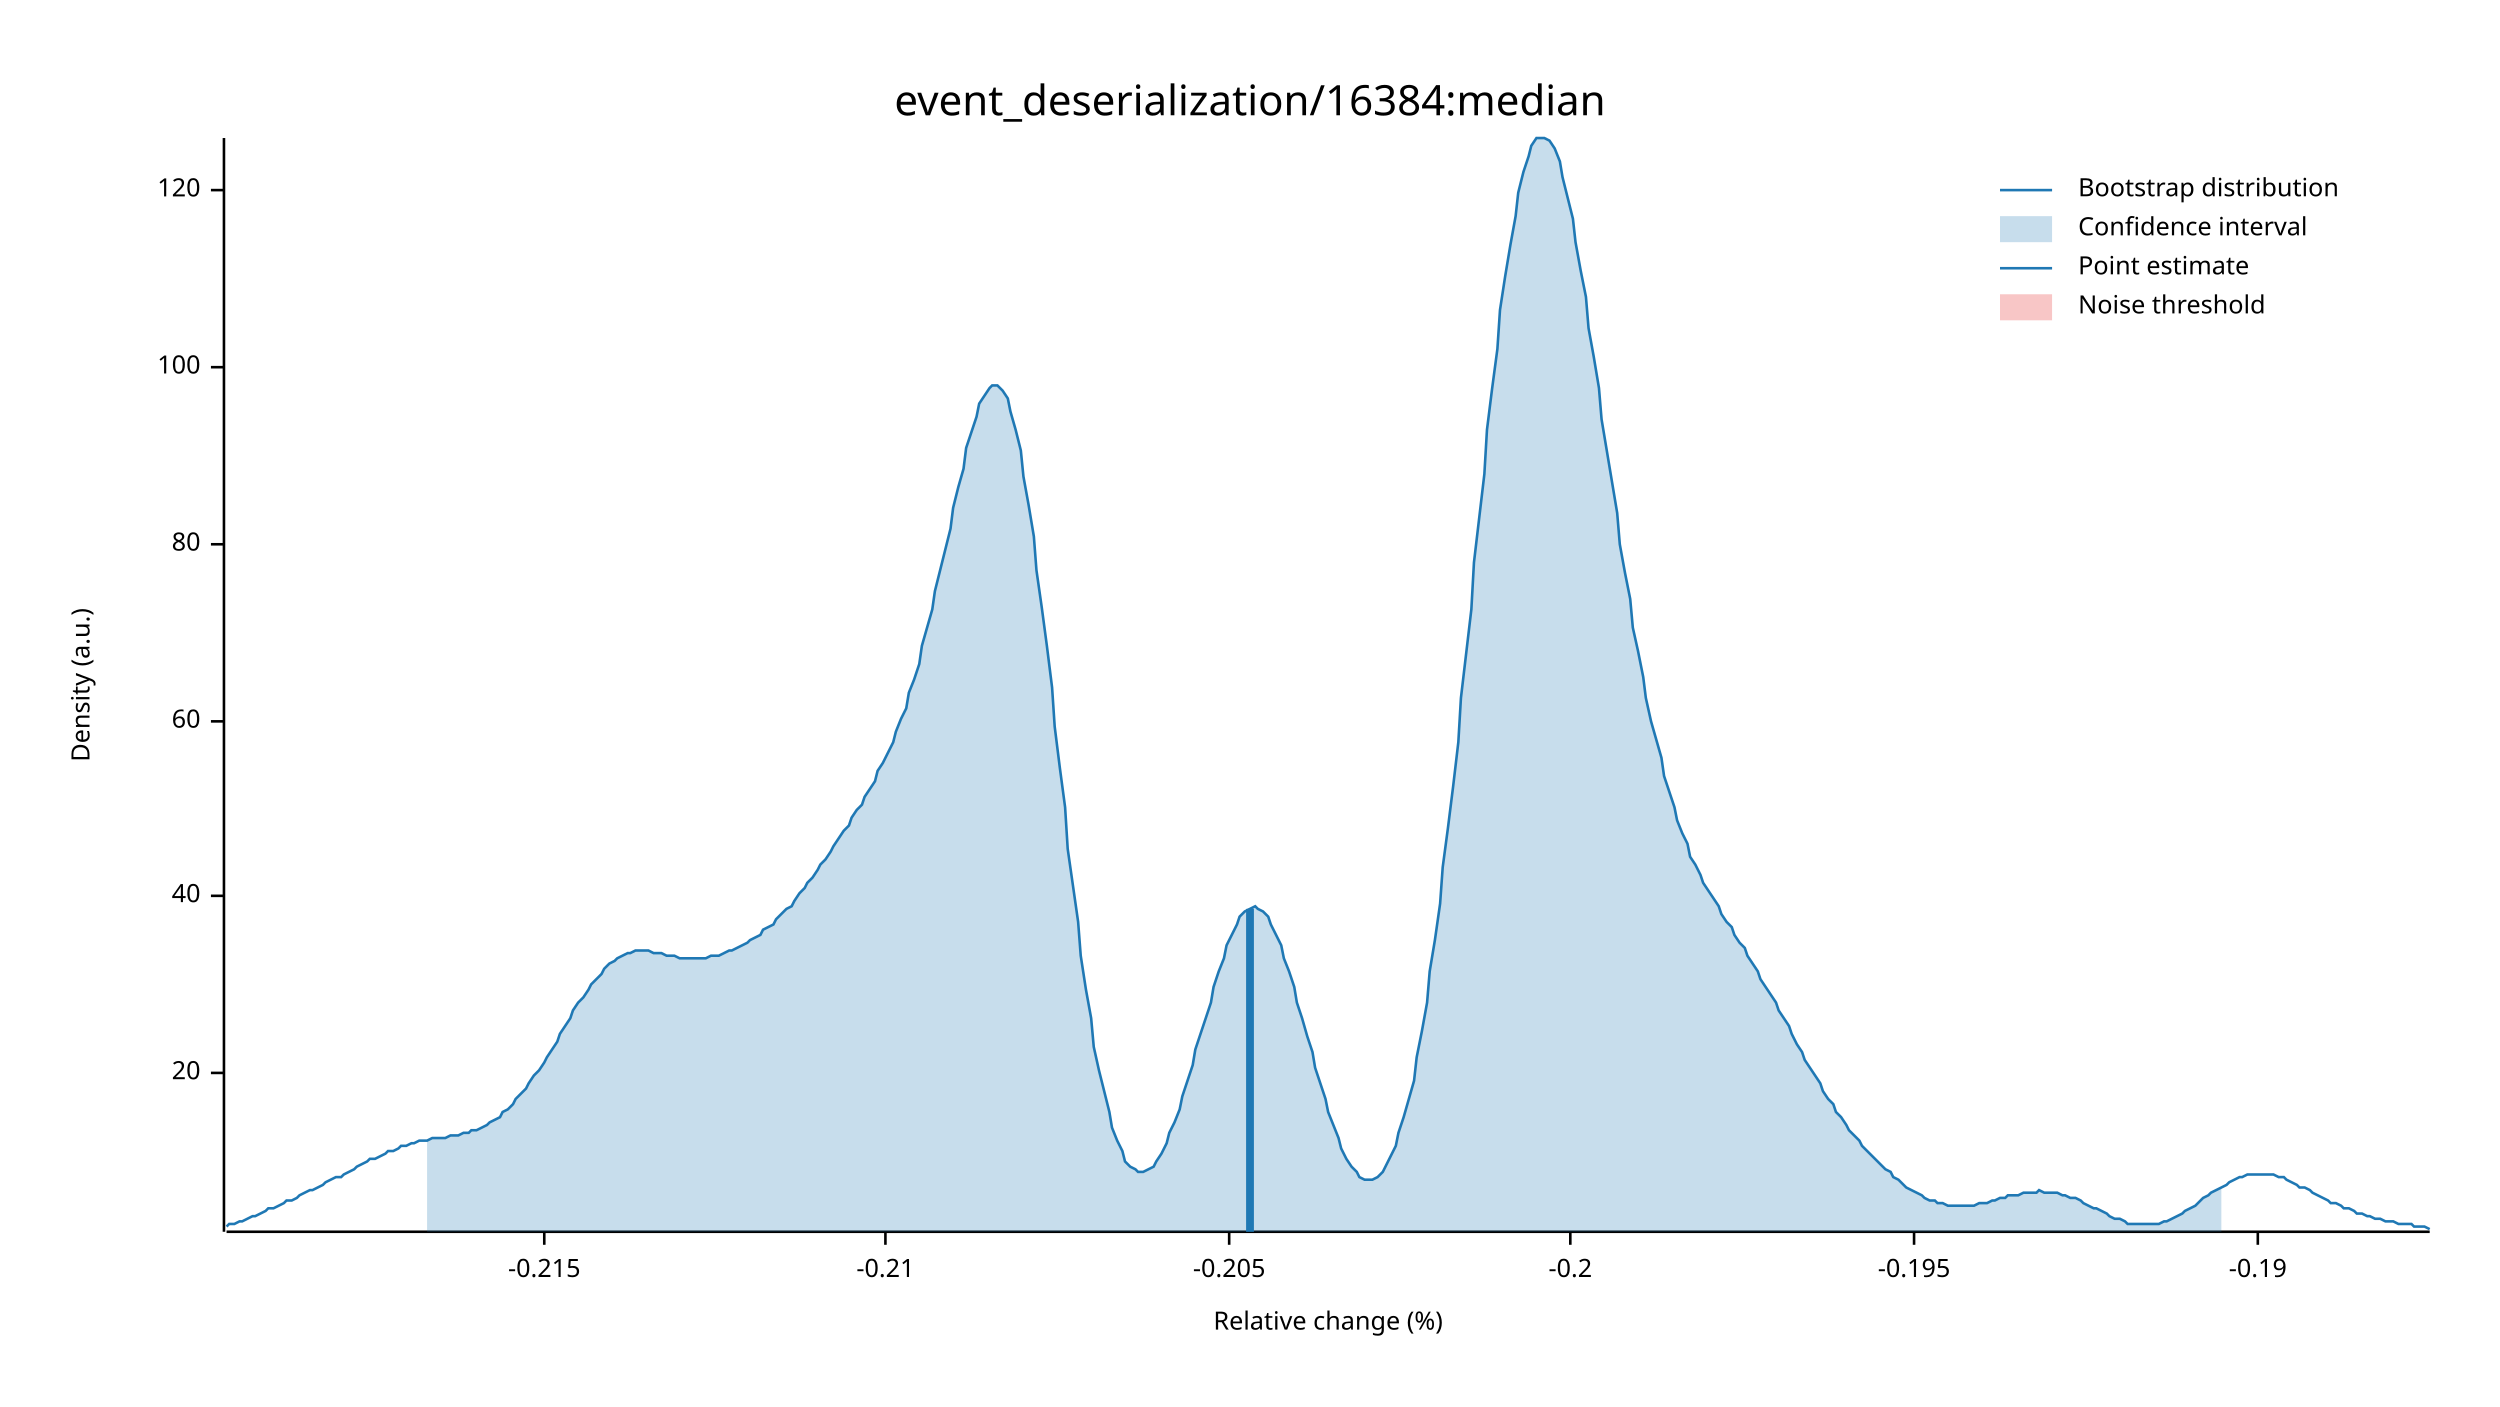
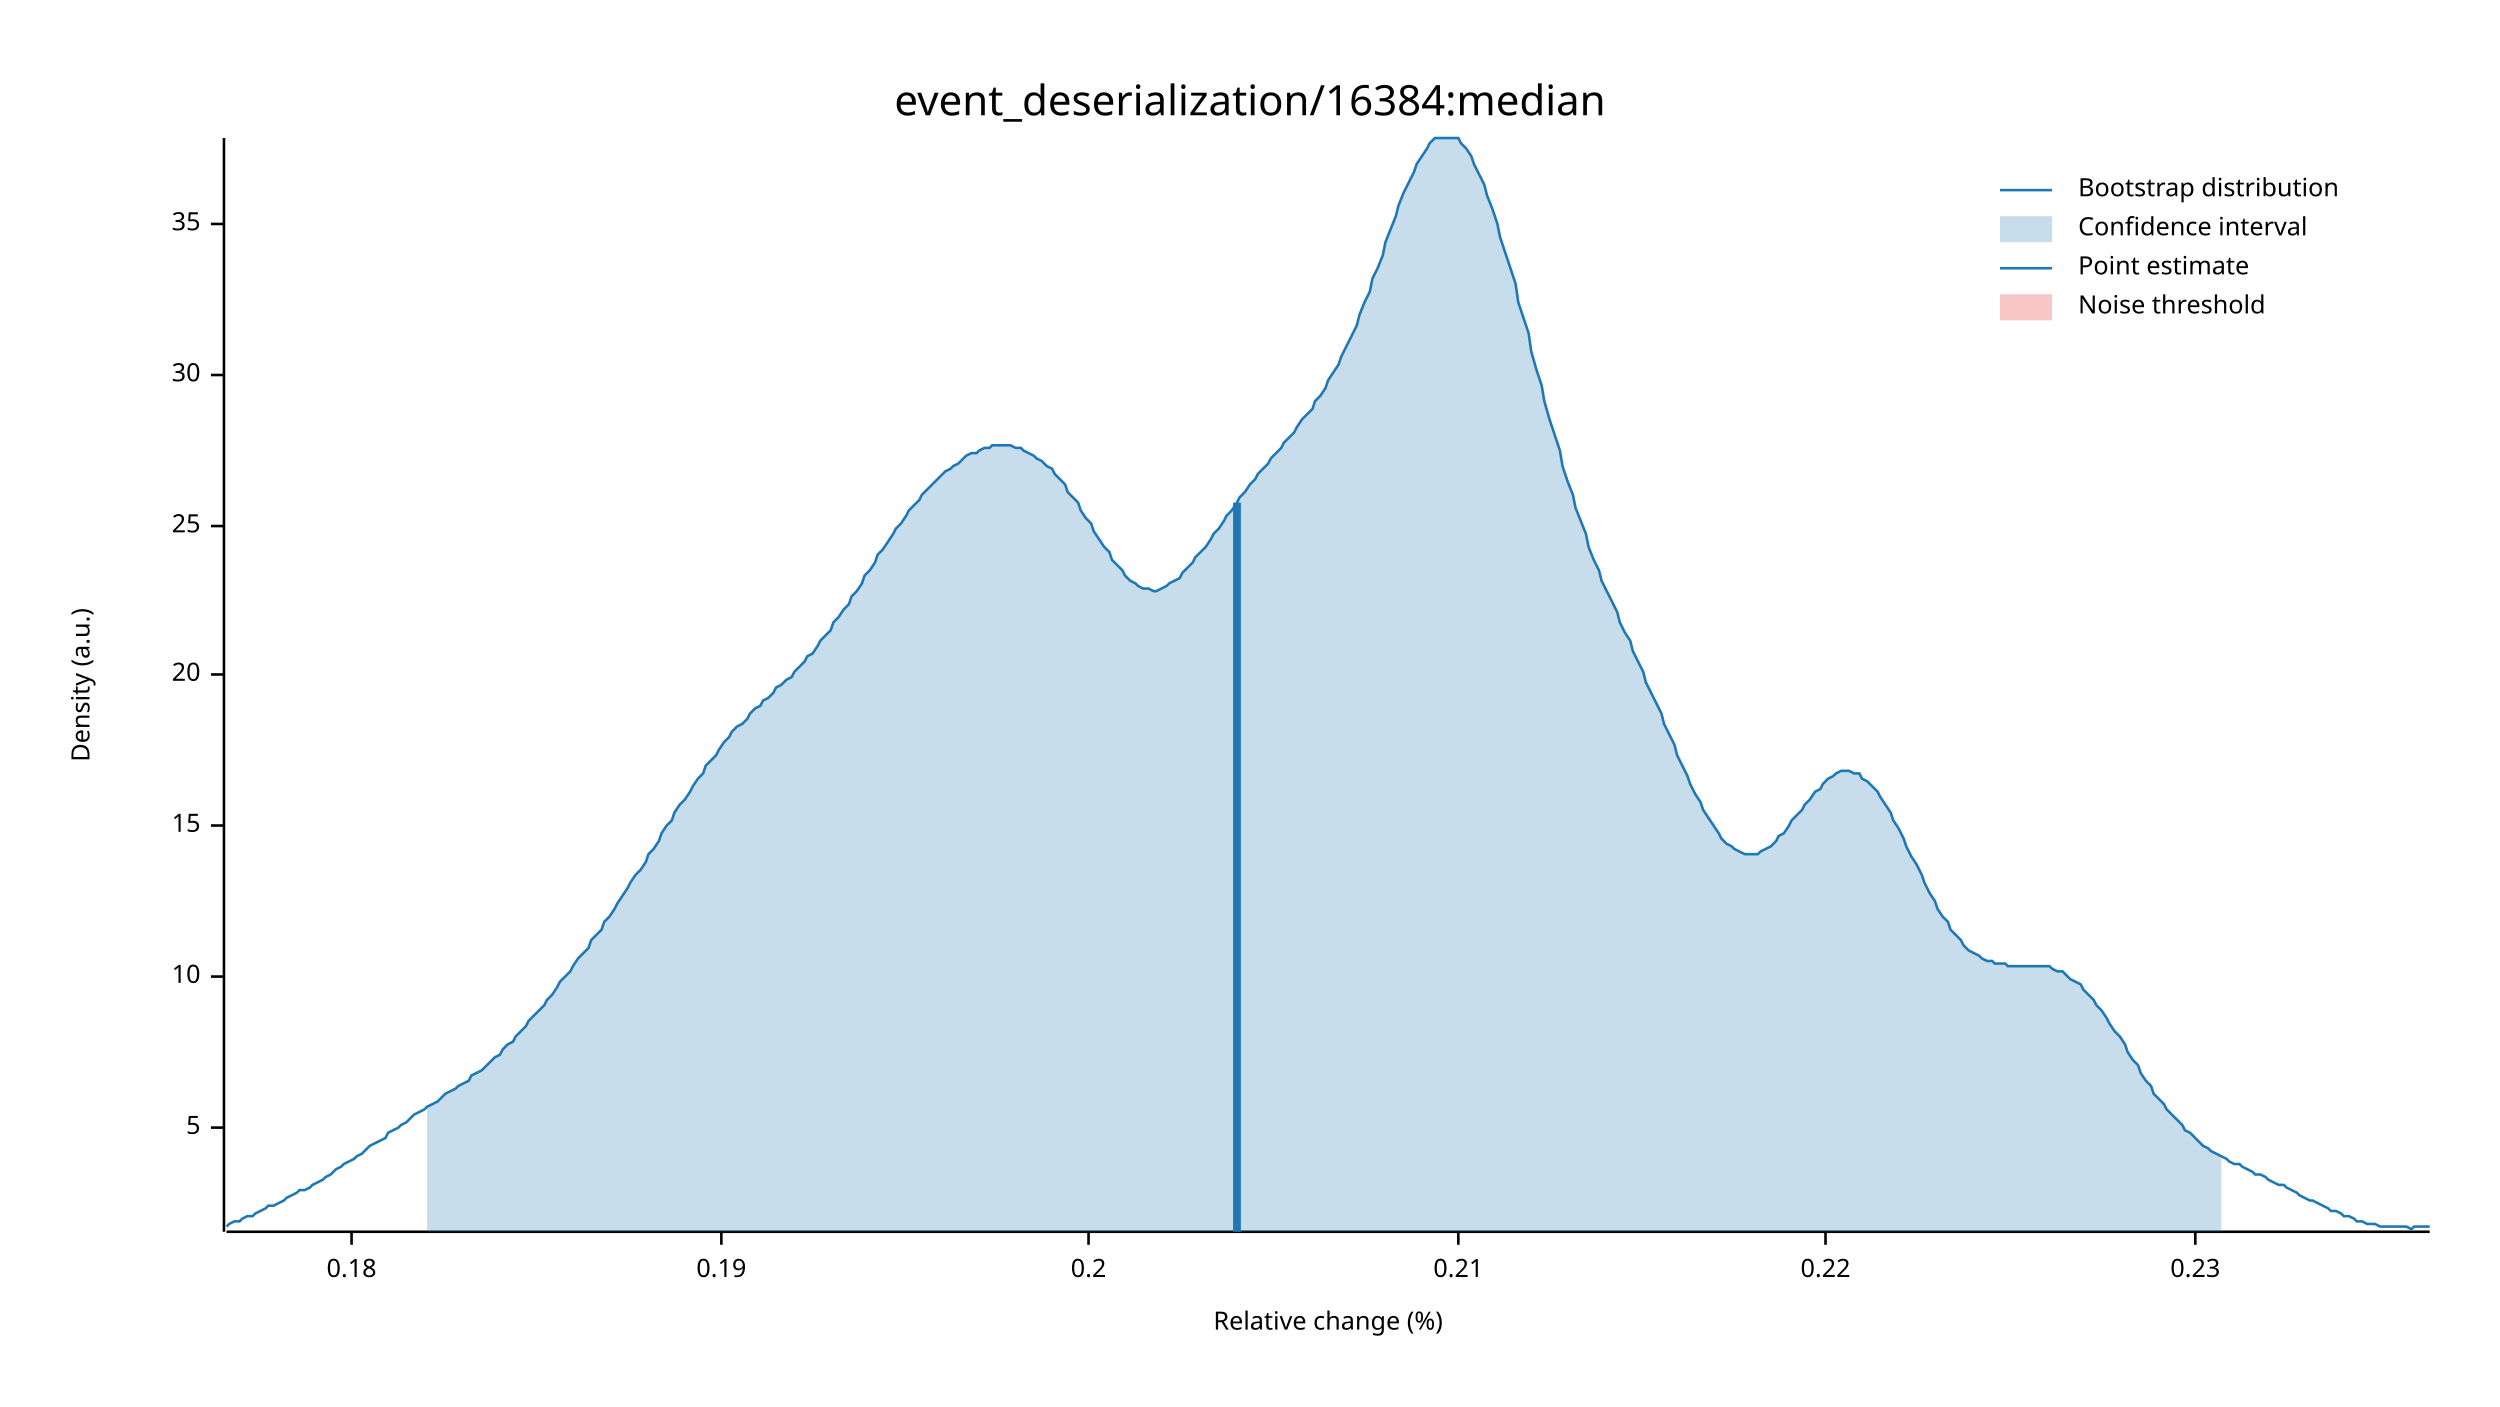
<svg xmlns="http://www.w3.org/2000/svg" width="960" height="540" viewBox="0 0 960 540">
  <text x="480" y="32" dy="0.76em" text-anchor="middle" font-family="sans-serif" font-size="16.129" opacity="1" fill="#000000">
event_deserialization/16384:median
</text>
  <text x="27" y="263" dy="0.76em" text-anchor="middle" font-family="sans-serif" font-size="9.677" opacity="1" fill="#000000" transform="rotate(270, 27, 263)">
Density (a.u.)
</text>
  <text x="510" y="513" dy="-0.5ex" text-anchor="middle" font-family="sans-serif" font-size="9.677" opacity="1" fill="#000000">
Relative change (%)
</text>
  <polyline fill="none" opacity="1" stroke="#000000" stroke-width="1" points="86,53 86,473 " />
-   <text x="77" y="412" dy="0.5ex" text-anchor="end" font-family="sans-serif" font-size="9.677" opacity="1" fill="#000000">
+   <text x="77" y="433" dy="0.5ex" text-anchor="end" font-family="sans-serif" font-size="9.677" opacity="1" fill="#000000">
+ 5
+ </text>
+   <polyline fill="none" opacity="1" stroke="#000000" stroke-width="1" points="81,433 86,433 " />
+   <text x="77" y="375" dy="0.5ex" text-anchor="end" font-family="sans-serif" font-size="9.677" opacity="1" fill="#000000">
+ 10
+ </text>
+   <polyline fill="none" opacity="1" stroke="#000000" stroke-width="1" points="81,375 86,375 " />
+   <text x="77" y="317" dy="0.5ex" text-anchor="end" font-family="sans-serif" font-size="9.677" opacity="1" fill="#000000">
+ 15
+ </text>
+   <polyline fill="none" opacity="1" stroke="#000000" stroke-width="1" points="81,317 86,317 " />
+   <text x="77" y="259" dy="0.5ex" text-anchor="end" font-family="sans-serif" font-size="9.677" opacity="1" fill="#000000">
20
</text>
-   <polyline fill="none" opacity="1" stroke="#000000" stroke-width="1" points="81,412 86,412 " />
-   <text x="77" y="344" dy="0.5ex" text-anchor="end" font-family="sans-serif" font-size="9.677" opacity="1" fill="#000000">
- 40
+   <polyline fill="none" opacity="1" stroke="#000000" stroke-width="1" points="81,259 86,259 " />
+   <text x="77" y="202" dy="0.5ex" text-anchor="end" font-family="sans-serif" font-size="9.677" opacity="1" fill="#000000">
+ 25
</text>
-   <polyline fill="none" opacity="1" stroke="#000000" stroke-width="1" points="81,344 86,344 " />
-   <text x="77" y="277" dy="0.5ex" text-anchor="end" font-family="sans-serif" font-size="9.677" opacity="1" fill="#000000">
- 60
+   <polyline fill="none" opacity="1" stroke="#000000" stroke-width="1" points="81,202 86,202 " />
+   <text x="77" y="144" dy="0.5ex" text-anchor="end" font-family="sans-serif" font-size="9.677" opacity="1" fill="#000000">
+ 30
</text>
-   <polyline fill="none" opacity="1" stroke="#000000" stroke-width="1" points="81,277 86,277 " />
-   <text x="77" y="209" dy="0.5ex" text-anchor="end" font-family="sans-serif" font-size="9.677" opacity="1" fill="#000000">
- 80
+   <polyline fill="none" opacity="1" stroke="#000000" stroke-width="1" points="81,144 86,144 " />
+   <text x="77" y="86" dy="0.5ex" text-anchor="end" font-family="sans-serif" font-size="9.677" opacity="1" fill="#000000">
+ 35
</text>
-   <polyline fill="none" opacity="1" stroke="#000000" stroke-width="1" points="81,209 86,209 " />
-   <text x="77" y="141" dy="0.5ex" text-anchor="end" font-family="sans-serif" font-size="9.677" opacity="1" fill="#000000">
- 100
+   <polyline fill="none" opacity="1" stroke="#000000" stroke-width="1" points="81,86 86,86 " />
+   <polyline fill="none" opacity="1" stroke="#000000" stroke-width="1" points="87,473 933,473 " />
+   <text x="135" y="483" dy="0.76em" text-anchor="middle" font-family="sans-serif" font-size="9.677" opacity="1" fill="#000000">
+ 0.18
</text>
-   <polyline fill="none" opacity="1" stroke="#000000" stroke-width="1" points="81,141 86,141 " />
-   <text x="77" y="73" dy="0.5ex" text-anchor="end" font-family="sans-serif" font-size="9.677" opacity="1" fill="#000000">
- 120
+   <polyline fill="none" opacity="1" stroke="#000000" stroke-width="1" points="135,473 135,478 " />
+   <text x="277" y="483" dy="0.76em" text-anchor="middle" font-family="sans-serif" font-size="9.677" opacity="1" fill="#000000">
+ 0.19
</text>
-   <polyline fill="none" opacity="1" stroke="#000000" stroke-width="1" points="81,73 86,73 " />
-   <polyline fill="none" opacity="1" stroke="#000000" stroke-width="1" points="87,473 933,473 " />
-   <text x="209" y="483" dy="0.76em" text-anchor="middle" font-family="sans-serif" font-size="9.677" opacity="1" fill="#000000">
- -0.215
+   <polyline fill="none" opacity="1" stroke="#000000" stroke-width="1" points="277,473 277,478 " />
+   <text x="418" y="483" dy="0.76em" text-anchor="middle" font-family="sans-serif" font-size="9.677" opacity="1" fill="#000000">
+ 0.2
</text>
-   <polyline fill="none" opacity="1" stroke="#000000" stroke-width="1" points="209,473 209,478 " />
-   <text x="340" y="483" dy="0.76em" text-anchor="middle" font-family="sans-serif" font-size="9.677" opacity="1" fill="#000000">
- -0.21
+   <polyline fill="none" opacity="1" stroke="#000000" stroke-width="1" points="418,473 418,478 " />
+   <text x="560" y="483" dy="0.76em" text-anchor="middle" font-family="sans-serif" font-size="9.677" opacity="1" fill="#000000">
+ 0.21
</text>
-   <polyline fill="none" opacity="1" stroke="#000000" stroke-width="1" points="340,473 340,478 " />
-   <text x="472" y="483" dy="0.76em" text-anchor="middle" font-family="sans-serif" font-size="9.677" opacity="1" fill="#000000">
- -0.205
+   <polyline fill="none" opacity="1" stroke="#000000" stroke-width="1" points="560,473 560,478 " />
+   <text x="701" y="483" dy="0.76em" text-anchor="middle" font-family="sans-serif" font-size="9.677" opacity="1" fill="#000000">
+ 0.22
</text>
-   <polyline fill="none" opacity="1" stroke="#000000" stroke-width="1" points="472,473 472,478 " />
-   <text x="603" y="483" dy="0.76em" text-anchor="middle" font-family="sans-serif" font-size="9.677" opacity="1" fill="#000000">
- -0.2
+   <polyline fill="none" opacity="1" stroke="#000000" stroke-width="1" points="701,473 701,478 " />
+   <text x="843" y="483" dy="0.76em" text-anchor="middle" font-family="sans-serif" font-size="9.677" opacity="1" fill="#000000">
+ 0.23
</text>
-   <polyline fill="none" opacity="1" stroke="#000000" stroke-width="1" points="603,473 603,478 " />
-   <text x="735" y="483" dy="0.76em" text-anchor="middle" font-family="sans-serif" font-size="9.677" opacity="1" fill="#000000">
- -0.195
- </text>
-   <polyline fill="none" opacity="1" stroke="#000000" stroke-width="1" points="735,473 735,478 " />
-   <text x="867" y="483" dy="0.76em" text-anchor="middle" font-family="sans-serif" font-size="9.677" opacity="1" fill="#000000">
- -0.19
- </text>
-   <polyline fill="none" opacity="1" stroke="#000000" stroke-width="1" points="867,473 867,478 " />
-   <polyline fill="none" opacity="1" stroke="#1F78B4" stroke-width="1" points="87,471 88,470 90,470 92,469 93,469 95,468 97,467 98,467 100,466 102,465 103,464 105,464 107,463 109,462 110,461 112,461 114,460 115,459 117,458 119,457 120,457 122,456 124,455 125,454 127,453 129,452 131,452 132,451 134,450 136,449 137,448 139,447 141,446 142,445 144,445 146,444 148,443 149,442 151,442 153,441 154,440 156,440 158,439 159,439 161,438 163,438 164,438 166,437 168,437 170,437 171,437 173,436 175,436 176,436 178,435 180,435 181,434 183,434 185,433 187,432 188,431 190,430 192,429 193,427 195,426 197,424 198,422 200,420 202,418 203,416 205,413 207,411 209,408 210,406 212,403 214,400 215,397 217,394 219,391 220,388 222,385 224,383 226,380 227,378 229,376 231,374 232,372 234,370 236,369 237,368 239,367 241,366 242,366 244,365 246,365 248,365 249,365 251,366 253,366 254,366 256,367 258,367 259,367 261,368 263,368 265,368 266,368 268,368 270,368 271,368 273,367 275,367 276,367 278,366 280,365 281,365 283,364 285,363 287,362 288,361 290,360 292,359 293,357 295,356 297,355 298,353 300,351 302,349 304,348 305,346 307,343 309,341 310,339 312,337 314,334 315,332 317,330 319,327 320,325 322,322 324,319 326,317 327,314 329,311 331,309 332,306 334,303 336,300 337,296 339,293 341,289 343,285 344,281 346,276 348,272 349,266 351,261 353,255 354,248 356,241 358,234 359,227 361,219 363,211 365,203 366,195 368,187 370,180 371,172 373,166 375,160 376,155 378,152 380,149 381,148 383,148 385,150 387,153 388,158 390,165 392,173 393,183 395,194 397,206 398,219 400,233 402,248 404,264 405,279 407,295 409,310 410,326 412,340 414,354 415,367 417,380 419,391 420,402 422,411 424,419 426,427 427,433 429,438 431,442 432,446 434,448 436,449 437,450 439,450 441,449 443,448 444,446 446,443 448,439 449,435 451,431 453,426 454,421 456,415 458,409 459,403 461,397 463,391 465,385 466,379 468,373 470,368 471,363 473,359 475,355 476,352 478,350 480,349 482,348 483,349 485,350 487,352 488,355 490,359 492,363 493,368 495,373 497,379 498,385 500,391 502,398 504,404 505,410 507,416 509,422 510,427 512,432 514,437 515,441 517,445 519,448 521,450 522,452 524,453 526,453 527,453 529,452 531,450 532,448 534,444 536,440 537,435 539,429 541,422 543,415 544,406 546,396 548,385 549,373 551,361 553,347 554,333 556,318 558,302 560,285 561,268 563,251 565,234 566,216 568,199 570,182 571,165 573,149 575,134 576,119 578,106 580,94 582,83 583,74 585,66 587,60 588,56 590,53 592,53 593,53 595,54 597,57 599,62 600,68 602,76 604,84 605,93 607,104 609,114 610,126 612,137 614,149 615,161 617,173 619,185 621,197 622,209 624,220 626,230 627,241 629,250 631,260 632,268 634,277 636,284 638,291 639,298 641,304 643,310 644,315 646,320 648,324 649,329 651,332 653,336 654,339 656,342 658,345 660,348 661,351 663,354 665,356 666,359 668,362 670,364 671,367 673,370 675,373 676,376 678,379 680,382 682,385 683,388 685,391 687,394 688,397 690,401 692,404 693,407 695,410 697,413 699,416 700,419 702,422 704,424 705,427 707,429 709,432 710,434 712,436 714,438 715,440 717,442 719,444 721,446 722,447 724,449 726,450 727,452 729,453 731,455 732,456 734,457 736,458 738,459 739,460 741,461 743,461 744,462 746,462 748,463 749,463 751,463 753,463 754,463 756,463 758,463 760,462 761,462 763,462 765,461 766,461 768,460 770,460 771,459 773,459 775,459 777,458 778,458 780,458 782,458 783,457 785,458 787,458 788,458 790,458 792,459 793,459 795,460 797,460 799,461 800,462 802,463 804,464 805,464 807,465 809,466 810,467 812,468 814,468 816,469 817,470 819,470 821,470 822,470 824,470 826,470 827,470 829,470 831,469 832,469 834,468 836,467 838,466 839,465 841,464 843,463 844,462 846,460 848,459 849,458 851,457 853,456 855,455 856,454 858,453 860,452 861,452 863,451 865,451 866,451 868,451 870,451 871,451 873,451 875,452 877,452 878,453 880,454 882,455 883,456 885,456 887,457 888,458 890,459 892,460 894,461 895,462 897,462 899,463 900,464 902,464 904,465 905,466 907,466 909,467 910,467 912,468 914,468 916,469 917,469 919,469 921,470 922,470 924,470 926,470 927,471 929,471 931,471 933,472 " />
-   <polygon opacity="0.25" fill="#1F78B4" points="164,438 166,437 168,437 170,437 171,437 173,436 175,436 176,436 178,435 180,435 181,434 183,434 185,433 187,432 188,431 190,430 192,429 193,427 195,426 197,424 198,422 200,420 202,418 203,416 205,413 207,411 209,408 210,406 212,403 214,400 215,397 217,394 219,391 220,388 222,385 224,383 226,380 227,378 229,376 231,374 232,372 234,370 236,369 237,368 239,367 241,366 242,366 244,365 246,365 248,365 249,365 251,366 253,366 254,366 256,367 258,367 259,367 261,368 263,368 265,368 266,368 268,368 270,368 271,368 273,367 275,367 276,367 278,366 280,365 281,365 283,364 285,363 287,362 288,361 290,360 292,359 293,357 295,356 297,355 298,353 300,351 302,349 304,348 305,346 307,343 309,341 310,339 312,337 314,334 315,332 317,330 319,327 320,325 322,322 324,319 326,317 327,314 329,311 331,309 332,306 334,303 336,300 337,296 339,293 341,289 343,285 344,281 346,276 348,272 349,266 351,261 353,255 354,248 356,241 358,234 359,227 361,219 363,211 365,203 366,195 368,187 370,180 371,172 373,166 375,160 376,155 378,152 380,149 381,148 383,148 385,150 387,153 388,158 390,165 392,173 393,183 395,194 397,206 398,219 400,233 402,248 404,264 405,279 407,295 409,310 410,326 412,340 414,354 415,367 417,380 419,391 420,402 422,411 424,419 426,427 427,433 429,438 431,442 432,446 434,448 436,449 437,450 439,450 441,449 443,448 444,446 446,443 448,439 449,435 451,431 453,426 454,421 456,415 458,409 459,403 461,397 463,391 465,385 466,379 468,373 470,368 471,363 473,359 475,355 476,352 478,350 480,349 482,348 483,349 485,350 487,352 488,355 490,359 492,363 493,368 495,373 497,379 498,385 500,391 502,398 504,404 505,410 507,416 509,422 510,427 512,432 514,437 515,441 517,445 519,448 521,450 522,452 524,453 526,453 527,453 529,452 531,450 532,448 534,444 536,440 537,435 539,429 541,422 543,415 544,406 546,396 548,385 549,373 551,361 553,347 554,333 556,318 558,302 560,285 561,268 563,251 565,234 566,216 568,199 570,182 571,165 573,149 575,134 576,119 578,106 580,94 582,83 583,74 585,66 587,60 588,56 590,53 592,53 593,53 595,54 597,57 599,62 600,68 602,76 604,84 605,93 607,104 609,114 610,126 612,137 614,149 615,161 617,173 619,185 621,197 622,209 624,220 626,230 627,241 629,250 631,260 632,268 634,277 636,284 638,291 639,298 641,304 643,310 644,315 646,320 648,324 649,329 651,332 653,336 654,339 656,342 658,345 660,348 661,351 663,354 665,356 666,359 668,362 670,364 671,367 673,370 675,373 676,376 678,379 680,382 682,385 683,388 685,391 687,394 688,397 690,401 692,404 693,407 695,410 697,413 699,416 700,419 702,422 704,424 705,427 707,429 709,432 710,434 712,436 714,438 715,440 717,442 719,444 721,446 722,447 724,449 726,450 727,452 729,453 731,455 732,456 734,457 736,458 738,459 739,460 741,461 743,461 744,462 746,462 748,463 749,463 751,463 753,463 754,463 756,463 758,463 760,462 761,462 763,462 765,461 766,461 768,460 770,460 771,459 773,459 775,459 777,458 778,458 780,458 782,458 783,457 785,458 787,458 788,458 790,458 792,459 793,459 795,460 797,460 799,461 800,462 802,463 804,464 805,464 807,465 809,466 810,467 812,468 814,468 816,469 817,470 819,470 821,470 822,470 824,470 826,470 827,470 829,470 831,469 832,469 834,468 836,467 838,466 839,465 841,464 843,463 844,462 846,460 848,459 849,458 851,457 853,456 853,473 164,473 " />
-   <polyline fill="none" opacity="1" stroke="#1F78B4" stroke-width="3" points="480,473 480,349 " />
+   <polyline fill="none" opacity="1" stroke="#000000" stroke-width="1" points="843,473 843,478 " />
+   <polyline fill="none" opacity="1" stroke="#1F78B4" stroke-width="1" points="87,471 88,470 90,469 92,469 93,468 95,467 97,467 98,466 100,465 102,464 103,463 105,463 107,462 109,461 110,460 112,459 114,458 115,457 117,457 119,456 120,455 122,454 124,453 125,452 127,451 129,449 131,448 132,447 134,446 136,445 137,444 139,443 141,441 142,440 144,439 146,438 148,437 149,435 151,434 153,433 154,432 156,431 158,429 159,428 161,427 163,426 164,425 166,424 168,423 170,421 171,420 173,419 175,418 176,417 178,416 180,415 181,413 183,412 185,411 187,409 188,408 190,406 192,405 193,403 195,401 197,400 198,398 200,396 202,394 203,392 205,390 207,388 209,386 210,384 212,382 214,379 215,377 217,375 219,373 220,371 222,368 224,366 226,364 227,361 229,359 231,357 232,354 234,352 236,349 237,347 239,344 241,341 242,339 244,336 246,334 248,331 249,328 251,326 253,323 254,320 256,317 258,315 259,312 261,309 263,307 265,304 266,302 268,299 270,297 271,294 273,292 275,290 276,288 278,285 280,283 281,281 283,279 285,278 287,276 288,274 290,272 292,271 293,269 295,268 297,266 298,264 300,263 302,261 304,260 305,258 307,256 309,254 310,252 312,251 314,248 315,246 317,244 319,242 320,239 322,237 324,234 326,232 327,229 329,227 331,224 332,221 334,219 336,216 337,213 339,211 341,208 343,205 344,203 346,201 348,198 349,196 351,194 353,192 354,190 356,188 358,186 359,185 361,183 363,181 365,180 366,179 368,178 370,176 371,175 373,174 375,174 376,173 378,172 380,172 381,171 383,171 385,171 387,171 388,171 390,172 392,172 393,173 395,174 397,175 398,176 400,177 402,179 404,180 405,182 407,184 409,186 410,189 412,191 414,193 415,196 417,199 419,201 420,204 422,207 424,210 426,212 427,215 429,217 431,219 432,221 434,223 436,224 437,225 439,226 441,226 443,227 444,227 446,226 448,225 449,224 451,223 453,222 454,220 456,218 458,216 459,214 461,212 463,210 465,207 466,205 468,203 470,200 471,198 473,196 475,193 476,191 478,189 480,186 482,184 483,182 485,180 487,178 488,176 490,174 492,172 493,170 495,168 497,166 498,164 500,161 502,159 504,157 505,154 507,152 509,149 510,146 512,143 514,140 515,137 517,133 519,129 521,125 522,121 524,116 526,112 527,107 529,103 531,98 532,93 534,88 536,83 537,79 539,74 541,70 543,66 544,63 546,60 548,57 549,55 551,53 553,53 554,53 556,53 558,53 560,53 561,55 563,57 565,60 566,63 568,67 570,71 571,75 573,80 575,86 576,91 578,97 580,103 582,109 583,116 585,122 587,128 588,135 590,142 592,148 593,154 595,161 597,167 599,173 600,179 602,185 604,190 605,195 607,200 609,205 610,210 612,215 614,219 615,223 617,227 619,231 621,235 622,239 624,243 626,246 627,250 629,254 631,258 632,262 634,266 636,270 638,274 639,278 641,282 643,286 644,290 646,294 648,298 649,301 651,305 653,308 654,311 656,314 658,317 660,320 661,322 663,324 665,325 666,326 668,327 670,328 671,328 673,328 675,328 676,327 678,326 680,325 682,323 683,321 685,320 687,317 688,315 690,313 692,311 693,309 695,307 697,304 699,303 700,301 702,299 704,298 705,297 707,296 709,296 710,296 712,297 714,297 715,299 717,300 719,302 721,304 722,306 724,309 726,312 727,315 729,318 731,322 732,325 734,329 736,332 738,336 739,339 741,343 743,346 744,349 746,352 748,354 749,357 751,359 753,361 754,363 756,365 758,366 760,367 761,368 763,369 765,369 766,370 768,370 770,370 771,371 773,371 775,371 777,371 778,371 780,371 782,371 783,371 785,371 787,371 788,372 790,373 792,373 793,374 795,376 797,377 799,378 800,380 802,382 804,384 805,386 807,388 809,391 810,393 812,396 814,398 816,401 817,404 819,407 821,409 822,412 824,415 826,417 827,420 829,422 831,424 832,426 834,428 836,430 838,432 839,434 841,435 843,437 844,438 846,440 848,441 849,442 851,443 853,444 855,445 856,446 858,447 860,447 861,448 863,449 865,450 866,451 868,451 870,452 871,453 873,454 875,455 877,455 878,456 880,457 882,458 883,459 885,460 887,461 888,461 890,462 892,463 894,464 895,465 897,465 899,466 900,467 902,467 904,468 905,469 907,469 909,470 910,470 912,470 914,471 916,471 917,471 919,471 921,471 922,471 924,471 926,472 927,471 929,471 931,471 933,471 " />
+   <polygon opacity="0.25" fill="#1F78B4" points="164,425 166,424 168,423 170,421 171,420 173,419 175,418 176,417 178,416 180,415 181,413 183,412 185,411 187,409 188,408 190,406 192,405 193,403 195,401 197,400 198,398 200,396 202,394 203,392 205,390 207,388 209,386 210,384 212,382 214,379 215,377 217,375 219,373 220,371 222,368 224,366 226,364 227,361 229,359 231,357 232,354 234,352 236,349 237,347 239,344 241,341 242,339 244,336 246,334 248,331 249,328 251,326 253,323 254,320 256,317 258,315 259,312 261,309 263,307 265,304 266,302 268,299 270,297 271,294 273,292 275,290 276,288 278,285 280,283 281,281 283,279 285,278 287,276 288,274 290,272 292,271 293,269 295,268 297,266 298,264 300,263 302,261 304,260 305,258 307,256 309,254 310,252 312,251 314,248 315,246 317,244 319,242 320,239 322,237 324,234 326,232 327,229 329,227 331,224 332,221 334,219 336,216 337,213 339,211 341,208 343,205 344,203 346,201 348,198 349,196 351,194 353,192 354,190 356,188 358,186 359,185 361,183 363,181 365,180 366,179 368,178 370,176 371,175 373,174 375,174 376,173 378,172 380,172 381,171 383,171 385,171 387,171 388,171 390,172 392,172 393,173 395,174 397,175 398,176 400,177 402,179 404,180 405,182 407,184 409,186 410,189 412,191 414,193 415,196 417,199 419,201 420,204 422,207 424,210 426,212 427,215 429,217 431,219 432,221 434,223 436,224 437,225 439,226 441,226 443,227 444,227 446,226 448,225 449,224 451,223 453,222 454,220 456,218 458,216 459,214 461,212 463,210 465,207 466,205 468,203 470,200 471,198 473,196 475,193 476,191 478,189 480,186 482,184 483,182 485,180 487,178 488,176 490,174 492,172 493,170 495,168 497,166 498,164 500,161 502,159 504,157 505,154 507,152 509,149 510,146 512,143 514,140 515,137 517,133 519,129 521,125 522,121 524,116 526,112 527,107 529,103 531,98 532,93 534,88 536,83 537,79 539,74 541,70 543,66 544,63 546,60 548,57 549,55 551,53 553,53 554,53 556,53 558,53 560,53 561,55 563,57 565,60 566,63 568,67 570,71 571,75 573,80 575,86 576,91 578,97 580,103 582,109 583,116 585,122 587,128 588,135 590,142 592,148 593,154 595,161 597,167 599,173 600,179 602,185 604,190 605,195 607,200 609,205 610,210 612,215 614,219 615,223 617,227 619,231 621,235 622,239 624,243 626,246 627,250 629,254 631,258 632,262 634,266 636,270 638,274 639,278 641,282 643,286 644,290 646,294 648,298 649,301 651,305 653,308 654,311 656,314 658,317 660,320 661,322 663,324 665,325 666,326 668,327 670,328 671,328 673,328 675,328 676,327 678,326 680,325 682,323 683,321 685,320 687,317 688,315 690,313 692,311 693,309 695,307 697,304 699,303 700,301 702,299 704,298 705,297 707,296 709,296 710,296 712,297 714,297 715,299 717,300 719,302 721,304 722,306 724,309 726,312 727,315 729,318 731,322 732,325 734,329 736,332 738,336 739,339 741,343 743,346 744,349 746,352 748,354 749,357 751,359 753,361 754,363 756,365 758,366 760,367 761,368 763,369 765,369 766,370 768,370 770,370 771,371 773,371 775,371 777,371 778,371 780,371 782,371 783,371 785,371 787,371 788,372 790,373 792,373 793,374 795,376 797,377 799,378 800,380 802,382 804,384 805,386 807,388 809,391 810,393 812,396 814,398 816,401 817,404 819,407 821,409 822,412 824,415 826,417 827,420 829,422 831,424 832,426 834,428 836,430 838,432 839,434 841,435 843,437 844,438 846,440 848,441 849,442 851,443 853,444 853,473 164,473 " />
+   <polyline fill="none" opacity="1" stroke="#1F78B4" stroke-width="3" points="475,473 475,193 " />
  <rect x="510" y="53" width="0" height="419" opacity="0.1" fill="#E31A1C" stroke="none" />
  <text x="798" y="68" dy="0.76em" text-anchor="start" font-family="sans-serif" font-size="9.677" opacity="1" fill="#000000">
Bootstrap distribution
</text>
  <text x="798" y="83" dy="0.76em" text-anchor="start" font-family="sans-serif" font-size="9.677" opacity="1" fill="#000000">
Confidence interval
</text>
  <text x="798" y="98" dy="0.76em" text-anchor="start" font-family="sans-serif" font-size="9.677" opacity="1" fill="#000000">
Point estimate
</text>
  <text x="798" y="113" dy="0.76em" text-anchor="start" font-family="sans-serif" font-size="9.677" opacity="1" fill="#000000">
Noise threshold
</text>
  <polyline fill="none" opacity="1" stroke="#1F78B4" stroke-width="1" points="768,73 788,73 " />
  <rect x="768" y="83" width="20" height="10" opacity="0.25" fill="#1F78B4" stroke="none" />
  <polyline fill="none" opacity="1" stroke="#1F78B4" stroke-width="1" points="768,103 788,103 " />
  <rect x="768" y="113" width="20" height="10" opacity="0.25" fill="#E31A1C" stroke="none" />
</svg>
